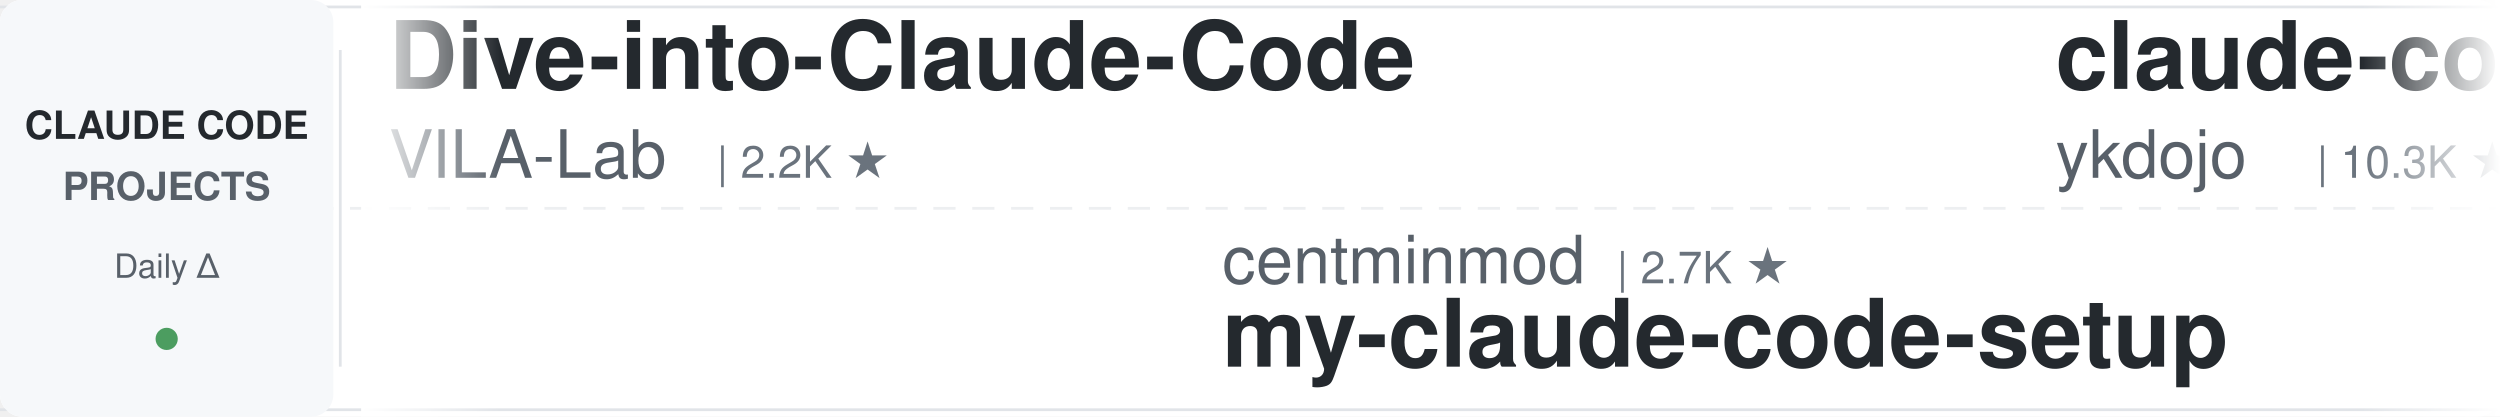
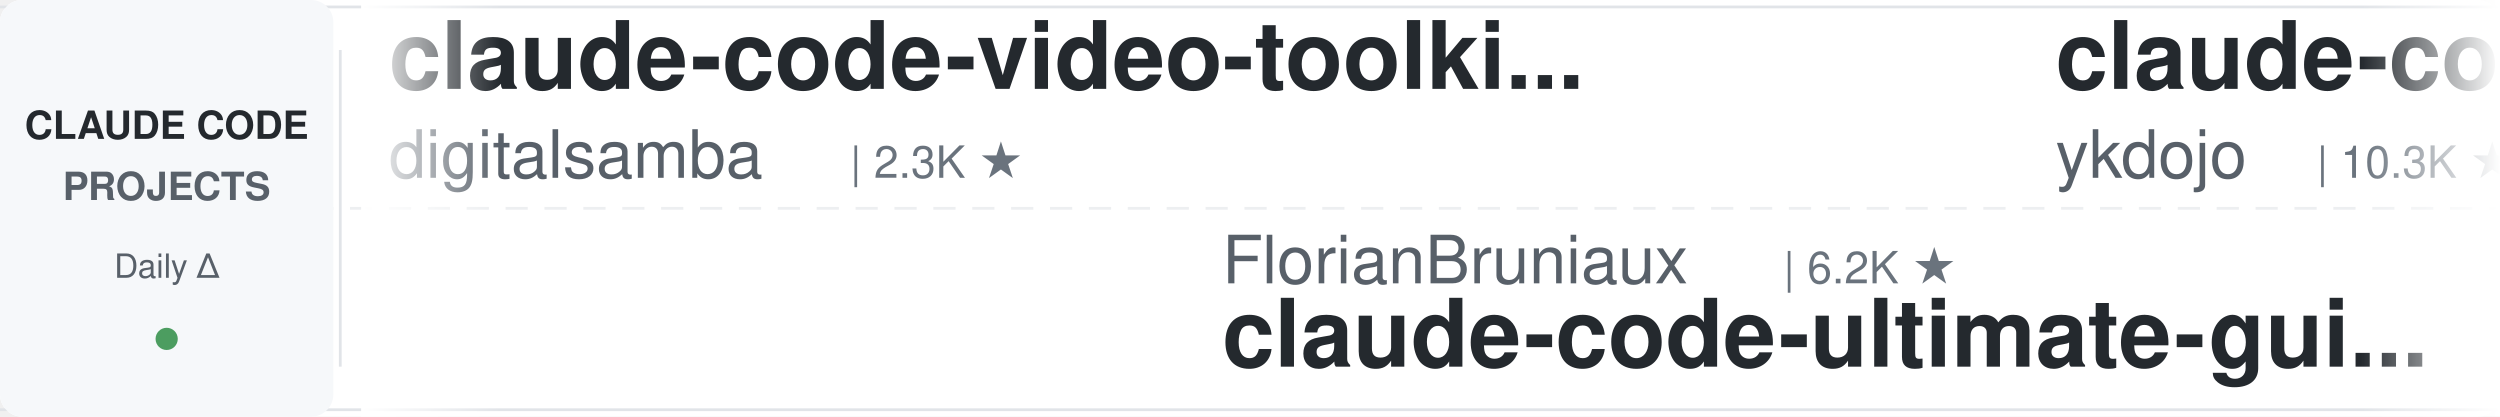
<svg xmlns="http://www.w3.org/2000/svg" width="900" height="150">
  <defs>
    <linearGradient id="leftFade" x1="0%" y1="0%" x2="100%" y2="0%">
      <stop offset="0%" style="stop-color:#ffffff;stop-opacity:1" />
      <stop offset="100%" style="stop-color:#ffffff;stop-opacity:0" />
    </linearGradient>
    <linearGradient id="rightFade" x1="0%" y1="0%" x2="100%" y2="0%">
      <stop offset="0%" style="stop-color:#ffffff;stop-opacity:0" />
      <stop offset="100%" style="stop-color:#ffffff;stop-opacity:1" />
    </linearGradient>
  </defs>
  <rect width="900" height="150" fill="#ffffff" rx="8" />
  <rect x="0" y="2" width="900" height="1" fill="#e1e4e8" />
  <rect x="0" y="147" width="900" height="1" fill="#e1e4e8" />
  <line x1="0" y1="75" x2="900" y2="75" stroke="#e1e4e8" stroke-width="1" stroke-dasharray="8 6" opacity="0.6" />
  <rect x="0" y="0" width="120" height="150" fill="#f6f8fa" rx="8" />
  <text x="60" y="50" font-family="-apple-system, BlinkMacSystemFont, 'Segoe UI', Helvetica, Arial, sans-serif" font-size="14" font-weight="600" fill="#24292e" text-anchor="middle">CLAUDE CODE</text>
  <text x="60" y="72" font-family="-apple-system, BlinkMacSystemFont, 'Segoe UI', Helvetica, Arial, sans-serif" font-size="14" font-weight="600" fill="#586069" text-anchor="middle">PROJECTS</text>
  <text x="60" y="100" font-family="-apple-system, BlinkMacSystemFont, 'Segoe UI', Helvetica, Arial, sans-serif" font-size="12" font-weight="500" fill="#586069" text-anchor="middle">Daily Δ</text>
  <circle cx="60" cy="122" r="4" fill="#22863a" opacity="0.8" />
  <rect x="122" y="18" width="1" height="114" fill="#e1e4e8" />
  <clipPath id="tickerClip">
    <rect x="130" y="0" width="770" height="150" />
  </clipPath>
  <g clip-path="url(#tickerClip)">
    <g id="tickerItems">
      <animateTransform attributeName="transform" attributeType="XML" type="translate" from="0 0" to="-3000 0" dur="54s" repeatCount="indefinite" />
      <g transform="translate(0, 0)">
-         <text x="140" y="32" font-family="-apple-system, BlinkMacSystemFont, 'Segoe UI', Helvetica, Arial, sans-serif" font-size="34" font-weight="600" fill="#24292e">Dive-into-Claude-Code</text>
-         <text x="140" y="64" font-family="-apple-system, BlinkMacSystemFont, 'Segoe UI', Helvetica, Arial, sans-serif" font-size="24" font-weight="400" fill="#586069">VILA-Lab</text>
-         <text x="258" y="64" font-family="-apple-system, BlinkMacSystemFont, 'Segoe UI', Helvetica, Arial, sans-serif" font-size="16" font-weight="500" fill="#6a737d">| 2.2K ★</text>
+         <text x="140" y="32" font-family="-apple-system, BlinkMacSystemFont, 'Segoe UI', Helvetica, Arial, sans-serif" font-size="34" font-weight="600" fill="#24292e">claude-code-video-toolki...</text>
+         <text x="140" y="64" font-family="-apple-system, BlinkMacSystemFont, 'Segoe UI', Helvetica, Arial, sans-serif" font-size="24" font-weight="400" fill="#586069">digitalsamba</text>
+         <text x="306" y="64" font-family="-apple-system, BlinkMacSystemFont, 'Segoe UI', Helvetica, Arial, sans-serif" font-size="16" font-weight="500" fill="#6a737d">| 2.3K ★</text>
      </g>
      <g transform="translate(300, 0)">
-         <text x="140" y="102" font-family="-apple-system, BlinkMacSystemFont, 'Segoe UI', Helvetica, Arial, sans-serif" font-size="24" font-weight="400" fill="#586069">centminmod</text>
-         <text x="282" y="102" font-family="-apple-system, BlinkMacSystemFont, 'Segoe UI', Helvetica, Arial, sans-serif" font-size="16" font-weight="500" fill="#6a737d">| 2.7K ★</text>
-         <text x="140" y="132" font-family="-apple-system, BlinkMacSystemFont, 'Segoe UI', Helvetica, Arial, sans-serif" font-size="34" font-weight="600" fill="#24292e">my-claude-code-setup</text>
+         <text x="140" y="102" font-family="-apple-system, BlinkMacSystemFont, 'Segoe UI', Helvetica, Arial, sans-serif" font-size="24" font-weight="400" fill="#586069">FlorianBruniaux</text>
+         <text x="342" y="102" font-family="-apple-system, BlinkMacSystemFont, 'Segoe UI', Helvetica, Arial, sans-serif" font-size="16" font-weight="500" fill="#6a737d">| 6.2K ★</text>
+         <text x="140" y="132" font-family="-apple-system, BlinkMacSystemFont, 'Segoe UI', Helvetica, Arial, sans-serif" font-size="34" font-weight="600" fill="#24292e">claude-code-ultimate-gui...</text>
      </g>
      <g transform="translate(600, 0)">
        <text x="140" y="32" font-family="-apple-system, BlinkMacSystemFont, 'Segoe UI', Helvetica, Arial, sans-serif" font-size="34" font-weight="600" fill="#24292e">claude-code-tips</text>
        <text x="140" y="64" font-family="-apple-system, BlinkMacSystemFont, 'Segoe UI', Helvetica, Arial, sans-serif" font-size="24" font-weight="400" fill="#586069">ykdojo</text>
        <text x="234" y="64" font-family="-apple-system, BlinkMacSystemFont, 'Segoe UI', Helvetica, Arial, sans-serif" font-size="16" font-weight="500" fill="#6a737d">| 10.3K ★</text>
      </g>
      <g transform="translate(900, 0)">
-         <text x="140" y="102" font-family="-apple-system, BlinkMacSystemFont, 'Segoe UI', Helvetica, Arial, sans-serif" font-size="24" font-weight="400" fill="#586069">Windy3f3f3f3f</text>
-         <text x="318" y="102" font-family="-apple-system, BlinkMacSystemFont, 'Segoe UI', Helvetica, Arial, sans-serif" font-size="16" font-weight="500" fill="#6a737d">| 2.8K ★</text>
-         <text x="140" y="132" font-family="-apple-system, BlinkMacSystemFont, 'Segoe UI', Helvetica, Arial, sans-serif" font-size="34" font-weight="600" fill="#24292e">claude-code-from-scratch</text>
+         <text x="140" y="102" font-family="-apple-system, BlinkMacSystemFont, 'Segoe UI', Helvetica, Arial, sans-serif" font-size="24" font-weight="400" fill="#586069">simonw</text>
+         <text x="234" y="102" font-family="-apple-system, BlinkMacSystemFont, 'Segoe UI', Helvetica, Arial, sans-serif" font-size="16" font-weight="500" fill="#6a737d">| 1.7K ★</text>
+         <text x="140" y="132" font-family="-apple-system, BlinkMacSystemFont, 'Segoe UI', Helvetica, Arial, sans-serif" font-size="34" font-weight="600" fill="#24292e">claude-code-transcripts</text>
      </g>
      <g transform="translate(1200, 0)">
-         <text x="140" y="32" font-family="-apple-system, BlinkMacSystemFont, 'Segoe UI', Helvetica, Arial, sans-serif" font-size="34" font-weight="600" fill="#24292e">learn-claude-code</text>
-         <text x="140" y="64" font-family="-apple-system, BlinkMacSystemFont, 'Segoe UI', Helvetica, Arial, sans-serif" font-size="24" font-weight="400" fill="#586069">shareAI-lab</text>
-         <text x="294" y="64" font-family="-apple-system, BlinkMacSystemFont, 'Segoe UI', Helvetica, Arial, sans-serif" font-size="16" font-weight="500" fill="#6a737d">| 79.2K ★</text>
+         <text x="140" y="32" font-family="-apple-system, BlinkMacSystemFont, 'Segoe UI', Helvetica, Arial, sans-serif" font-size="34" font-weight="600" fill="#24292e">claude-code-telegram</text>
+         <text x="140" y="64" font-family="-apple-system, BlinkMacSystemFont, 'Segoe UI', Helvetica, Arial, sans-serif" font-size="24" font-weight="400" fill="#586069">overwirehq</text>
+         <text x="282" y="64" font-family="-apple-system, BlinkMacSystemFont, 'Segoe UI', Helvetica, Arial, sans-serif" font-size="16" font-weight="500" fill="#6a737d">| 2.8K ★</text>
      </g>
      <g transform="translate(1500, 0)">
-         <text x="140" y="102" font-family="-apple-system, BlinkMacSystemFont, 'Segoe UI', Helvetica, Arial, sans-serif" font-size="24" font-weight="400" fill="#586069">overwirehq</text>
-         <text x="282" y="102" font-family="-apple-system, BlinkMacSystemFont, 'Segoe UI', Helvetica, Arial, sans-serif" font-size="16" font-weight="500" fill="#6a737d">| 2.8K ★</text>
-         <text x="140" y="132" font-family="-apple-system, BlinkMacSystemFont, 'Segoe UI', Helvetica, Arial, sans-serif" font-size="34" font-weight="600" fill="#24292e">claude-code-telegram</text>
+         <text x="140" y="102" font-family="-apple-system, BlinkMacSystemFont, 'Segoe UI', Helvetica, Arial, sans-serif" font-size="24" font-weight="400" fill="#586069">Alishahryar1</text>
+         <text x="306" y="102" font-family="-apple-system, BlinkMacSystemFont, 'Segoe UI', Helvetica, Arial, sans-serif" font-size="16" font-weight="500" fill="#6a737d">| 63.1K ★</text>
+         <text x="140" y="132" font-family="-apple-system, BlinkMacSystemFont, 'Segoe UI', Helvetica, Arial, sans-serif" font-size="34" font-weight="600" fill="#24292e">free-claude-code</text>
      </g>
      <g transform="translate(1800, 0)">
-         <text x="140" y="32" font-family="-apple-system, BlinkMacSystemFont, 'Segoe UI', Helvetica, Arial, sans-serif" font-size="34" font-weight="600" fill="#24292e">pi-vs-claude-code</text>
-         <text x="140" y="64" font-family="-apple-system, BlinkMacSystemFont, 'Segoe UI', Helvetica, Arial, sans-serif" font-size="24" font-weight="400" fill="#586069">disler</text>
-         <text x="234" y="64" font-family="-apple-system, BlinkMacSystemFont, 'Segoe UI', Helvetica, Arial, sans-serif" font-size="16" font-weight="500" fill="#6a737d">| 1.7K ★</text>
+         <text x="140" y="32" font-family="-apple-system, BlinkMacSystemFont, 'Segoe UI', Helvetica, Arial, sans-serif" font-size="34" font-weight="600" fill="#24292e">claude_codex_bridge</text>
+         <text x="140" y="64" font-family="-apple-system, BlinkMacSystemFont, 'Segoe UI', Helvetica, Arial, sans-serif" font-size="24" font-weight="400" fill="#586069">SeemSeam</text>
+         <text x="258" y="64" font-family="-apple-system, BlinkMacSystemFont, 'Segoe UI', Helvetica, Arial, sans-serif" font-size="16" font-weight="500" fill="#6a737d">| 3.6K ★</text>
      </g>
      <g transform="translate(2100, 0)">
-         <text x="140" y="102" font-family="-apple-system, BlinkMacSystemFont, 'Segoe UI', Helvetica, Arial, sans-serif" font-size="24" font-weight="400" fill="#586069">WorldFlowAI</text>
-         <text x="294" y="102" font-family="-apple-system, BlinkMacSystemFont, 'Segoe UI', Helvetica, Arial, sans-serif" font-size="16" font-weight="500" fill="#6a737d">| 5.3K ★</text>
-         <text x="140" y="132" font-family="-apple-system, BlinkMacSystemFont, 'Segoe UI', Helvetica, Arial, sans-serif" font-size="34" font-weight="600" fill="#24292e">everything-claude-code</text>
+         <text x="140" y="102" font-family="-apple-system, BlinkMacSystemFont, 'Segoe UI', Helvetica, Arial, sans-serif" font-size="24" font-weight="400" fill="#586069">huangjia2019</text>
+         <text x="306" y="102" font-family="-apple-system, BlinkMacSystemFont, 'Segoe UI', Helvetica, Arial, sans-serif" font-size="16" font-weight="500" fill="#6a737d">| 1.1K ★</text>
+         <text x="140" y="132" font-family="-apple-system, BlinkMacSystemFont, 'Segoe UI', Helvetica, Arial, sans-serif" font-size="34" font-weight="600" fill="#24292e">claude-code-engineering</text>
      </g>
      <g transform="translate(2400, 0)">
-         <text x="140" y="32" font-family="-apple-system, BlinkMacSystemFont, 'Segoe UI', Helvetica, Arial, sans-serif" font-size="34" font-weight="600" fill="#24292e">claude-coder</text>
-         <text x="140" y="64" font-family="-apple-system, BlinkMacSystemFont, 'Segoe UI', Helvetica, Arial, sans-serif" font-size="24" font-weight="400" fill="#586069">kodu-ai</text>
-         <text x="246" y="64" font-family="-apple-system, BlinkMacSystemFont, 'Segoe UI', Helvetica, Arial, sans-serif" font-size="16" font-weight="500" fill="#6a737d">| 5.2K ★</text>
+         <text x="140" y="32" font-family="-apple-system, BlinkMacSystemFont, 'Segoe UI', Helvetica, Arial, sans-serif" font-size="34" font-weight="600" fill="#24292e">claude-code-showcase</text>
+         <text x="140" y="64" font-family="-apple-system, BlinkMacSystemFont, 'Segoe UI', Helvetica, Arial, sans-serif" font-size="24" font-weight="400" fill="#586069">ChrisWiles</text>
+         <text x="282" y="64" font-family="-apple-system, BlinkMacSystemFont, 'Segoe UI', Helvetica, Arial, sans-serif" font-size="16" font-weight="500" fill="#6a737d">| 6.1K ★</text>
      </g>
      <g transform="translate(2700, 0)">
-         <text x="140" y="102" font-family="-apple-system, BlinkMacSystemFont, 'Segoe UI', Helvetica, Arial, sans-serif" font-size="24" font-weight="400" fill="#586069">lintsinghua</text>
-         <text x="294" y="102" font-family="-apple-system, BlinkMacSystemFont, 'Segoe UI', Helvetica, Arial, sans-serif" font-size="16" font-weight="500" fill="#6a737d">| 4.3K ★</text>
-         <text x="140" y="132" font-family="-apple-system, BlinkMacSystemFont, 'Segoe UI', Helvetica, Arial, sans-serif" font-size="34" font-weight="600" fill="#24292e">claude-code-book</text>
+         <text x="140" y="102" font-family="-apple-system, BlinkMacSystemFont, 'Segoe UI', Helvetica, Arial, sans-serif" font-size="24" font-weight="400" fill="#586069">diet103</text>
+         <text x="246" y="102" font-family="-apple-system, BlinkMacSystemFont, 'Segoe UI', Helvetica, Arial, sans-serif" font-size="16" font-weight="500" fill="#6a737d">| 10.0K ★</text>
+         <text x="140" y="132" font-family="-apple-system, BlinkMacSystemFont, 'Segoe UI', Helvetica, Arial, sans-serif" font-size="34" font-weight="600" fill="#24292e">claude-code-infrastructu...</text>
      </g>
      <g transform="translate(3000, 0)">
-         <text x="140" y="32" font-family="-apple-system, BlinkMacSystemFont, 'Segoe UI', Helvetica, Arial, sans-serif" font-size="34" font-weight="600" fill="#24292e">Dive-into-Claude-Code</text>
-         <text x="140" y="64" font-family="-apple-system, BlinkMacSystemFont, 'Segoe UI', Helvetica, Arial, sans-serif" font-size="24" font-weight="400" fill="#586069">VILA-Lab</text>
-         <text x="258" y="64" font-family="-apple-system, BlinkMacSystemFont, 'Segoe UI', Helvetica, Arial, sans-serif" font-size="16" font-weight="500" fill="#6a737d">| 2.2K ★</text>
+         <text x="140" y="32" font-family="-apple-system, BlinkMacSystemFont, 'Segoe UI', Helvetica, Arial, sans-serif" font-size="34" font-weight="600" fill="#24292e">claude-code-video-toolki...</text>
+         <text x="140" y="64" font-family="-apple-system, BlinkMacSystemFont, 'Segoe UI', Helvetica, Arial, sans-serif" font-size="24" font-weight="400" fill="#586069">digitalsamba</text>
+         <text x="306" y="64" font-family="-apple-system, BlinkMacSystemFont, 'Segoe UI', Helvetica, Arial, sans-serif" font-size="16" font-weight="500" fill="#6a737d">| 2.3K ★</text>
      </g>
      <g transform="translate(3300, 0)">
-         <text x="140" y="102" font-family="-apple-system, BlinkMacSystemFont, 'Segoe UI', Helvetica, Arial, sans-serif" font-size="24" font-weight="400" fill="#586069">centminmod</text>
-         <text x="282" y="102" font-family="-apple-system, BlinkMacSystemFont, 'Segoe UI', Helvetica, Arial, sans-serif" font-size="16" font-weight="500" fill="#6a737d">| 2.7K ★</text>
-         <text x="140" y="132" font-family="-apple-system, BlinkMacSystemFont, 'Segoe UI', Helvetica, Arial, sans-serif" font-size="34" font-weight="600" fill="#24292e">my-claude-code-setup</text>
+         <text x="140" y="102" font-family="-apple-system, BlinkMacSystemFont, 'Segoe UI', Helvetica, Arial, sans-serif" font-size="24" font-weight="400" fill="#586069">FlorianBruniaux</text>
+         <text x="342" y="102" font-family="-apple-system, BlinkMacSystemFont, 'Segoe UI', Helvetica, Arial, sans-serif" font-size="16" font-weight="500" fill="#6a737d">| 6.2K ★</text>
+         <text x="140" y="132" font-family="-apple-system, BlinkMacSystemFont, 'Segoe UI', Helvetica, Arial, sans-serif" font-size="34" font-weight="600" fill="#24292e">claude-code-ultimate-gui...</text>
      </g>
      <g transform="translate(3600, 0)">
        <text x="140" y="32" font-family="-apple-system, BlinkMacSystemFont, 'Segoe UI', Helvetica, Arial, sans-serif" font-size="34" font-weight="600" fill="#24292e">claude-code-tips</text>
        <text x="140" y="64" font-family="-apple-system, BlinkMacSystemFont, 'Segoe UI', Helvetica, Arial, sans-serif" font-size="24" font-weight="400" fill="#586069">ykdojo</text>
        <text x="234" y="64" font-family="-apple-system, BlinkMacSystemFont, 'Segoe UI', Helvetica, Arial, sans-serif" font-size="16" font-weight="500" fill="#6a737d">| 10.3K ★</text>
      </g>
      <g transform="translate(3900, 0)">
-         <text x="140" y="102" font-family="-apple-system, BlinkMacSystemFont, 'Segoe UI', Helvetica, Arial, sans-serif" font-size="24" font-weight="400" fill="#586069">Windy3f3f3f3f</text>
-         <text x="318" y="102" font-family="-apple-system, BlinkMacSystemFont, 'Segoe UI', Helvetica, Arial, sans-serif" font-size="16" font-weight="500" fill="#6a737d">| 2.8K ★</text>
-         <text x="140" y="132" font-family="-apple-system, BlinkMacSystemFont, 'Segoe UI', Helvetica, Arial, sans-serif" font-size="34" font-weight="600" fill="#24292e">claude-code-from-scratch</text>
+         <text x="140" y="102" font-family="-apple-system, BlinkMacSystemFont, 'Segoe UI', Helvetica, Arial, sans-serif" font-size="24" font-weight="400" fill="#586069">simonw</text>
+         <text x="234" y="102" font-family="-apple-system, BlinkMacSystemFont, 'Segoe UI', Helvetica, Arial, sans-serif" font-size="16" font-weight="500" fill="#6a737d">| 1.7K ★</text>
+         <text x="140" y="132" font-family="-apple-system, BlinkMacSystemFont, 'Segoe UI', Helvetica, Arial, sans-serif" font-size="34" font-weight="600" fill="#24292e">claude-code-transcripts</text>
      </g>
    </g>
  </g>
  <rect x="130" y="0" width="50" height="150" fill="url(#leftFade)" />
  <rect x="850" y="0" width="50" height="150" fill="url(#rightFade)" />
</svg>
